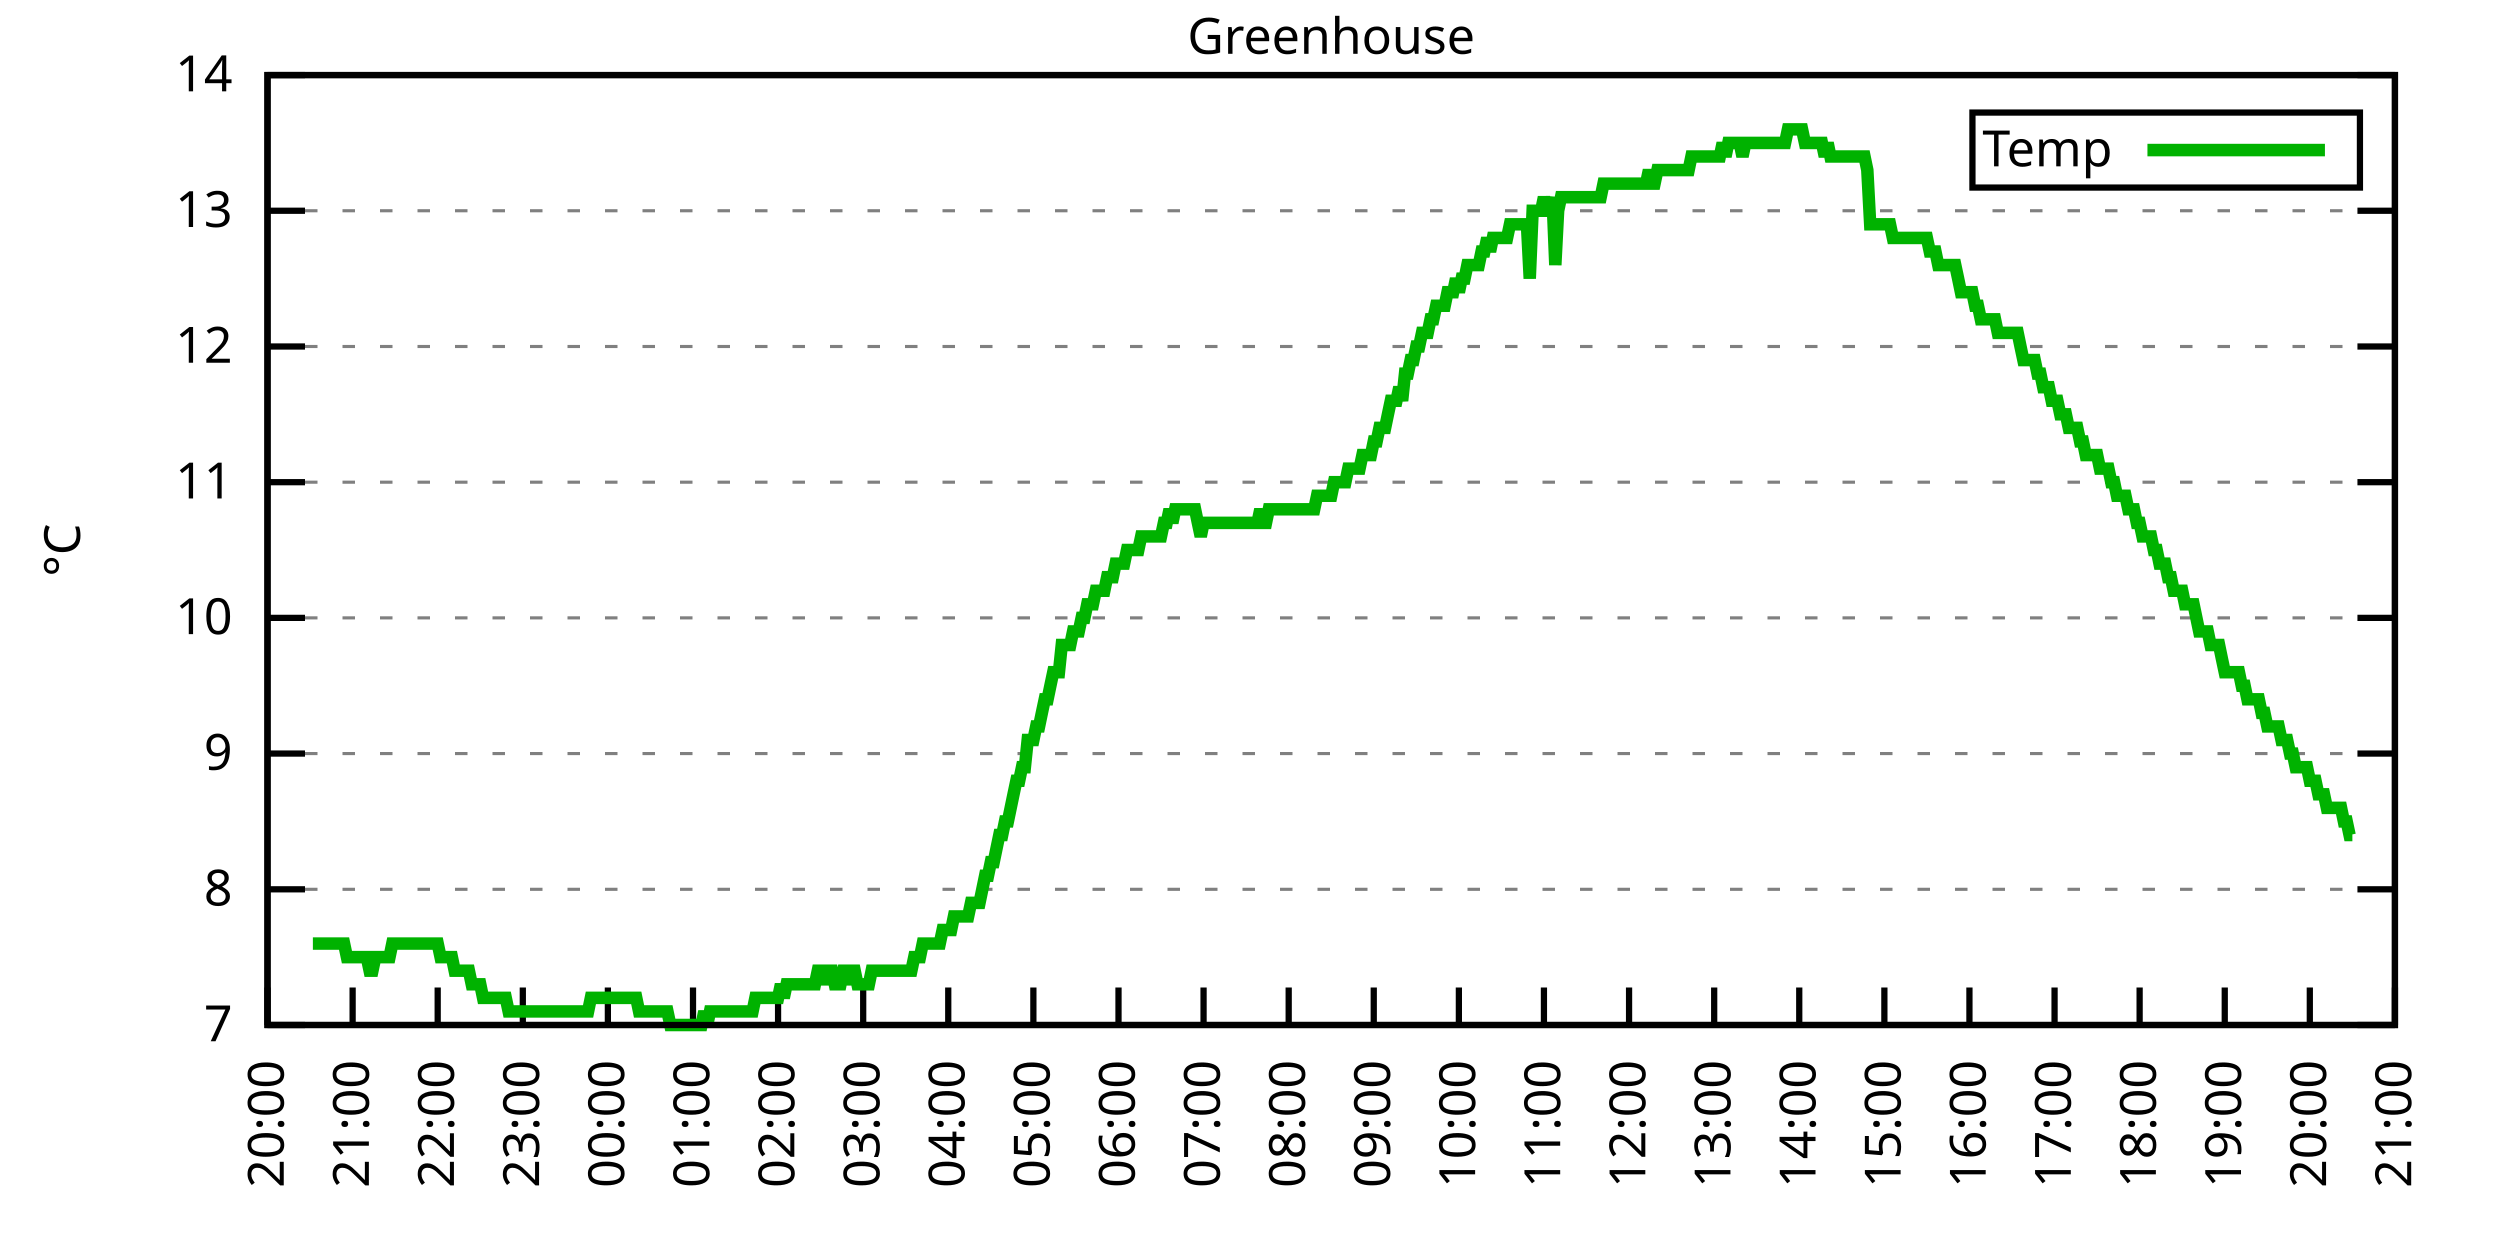
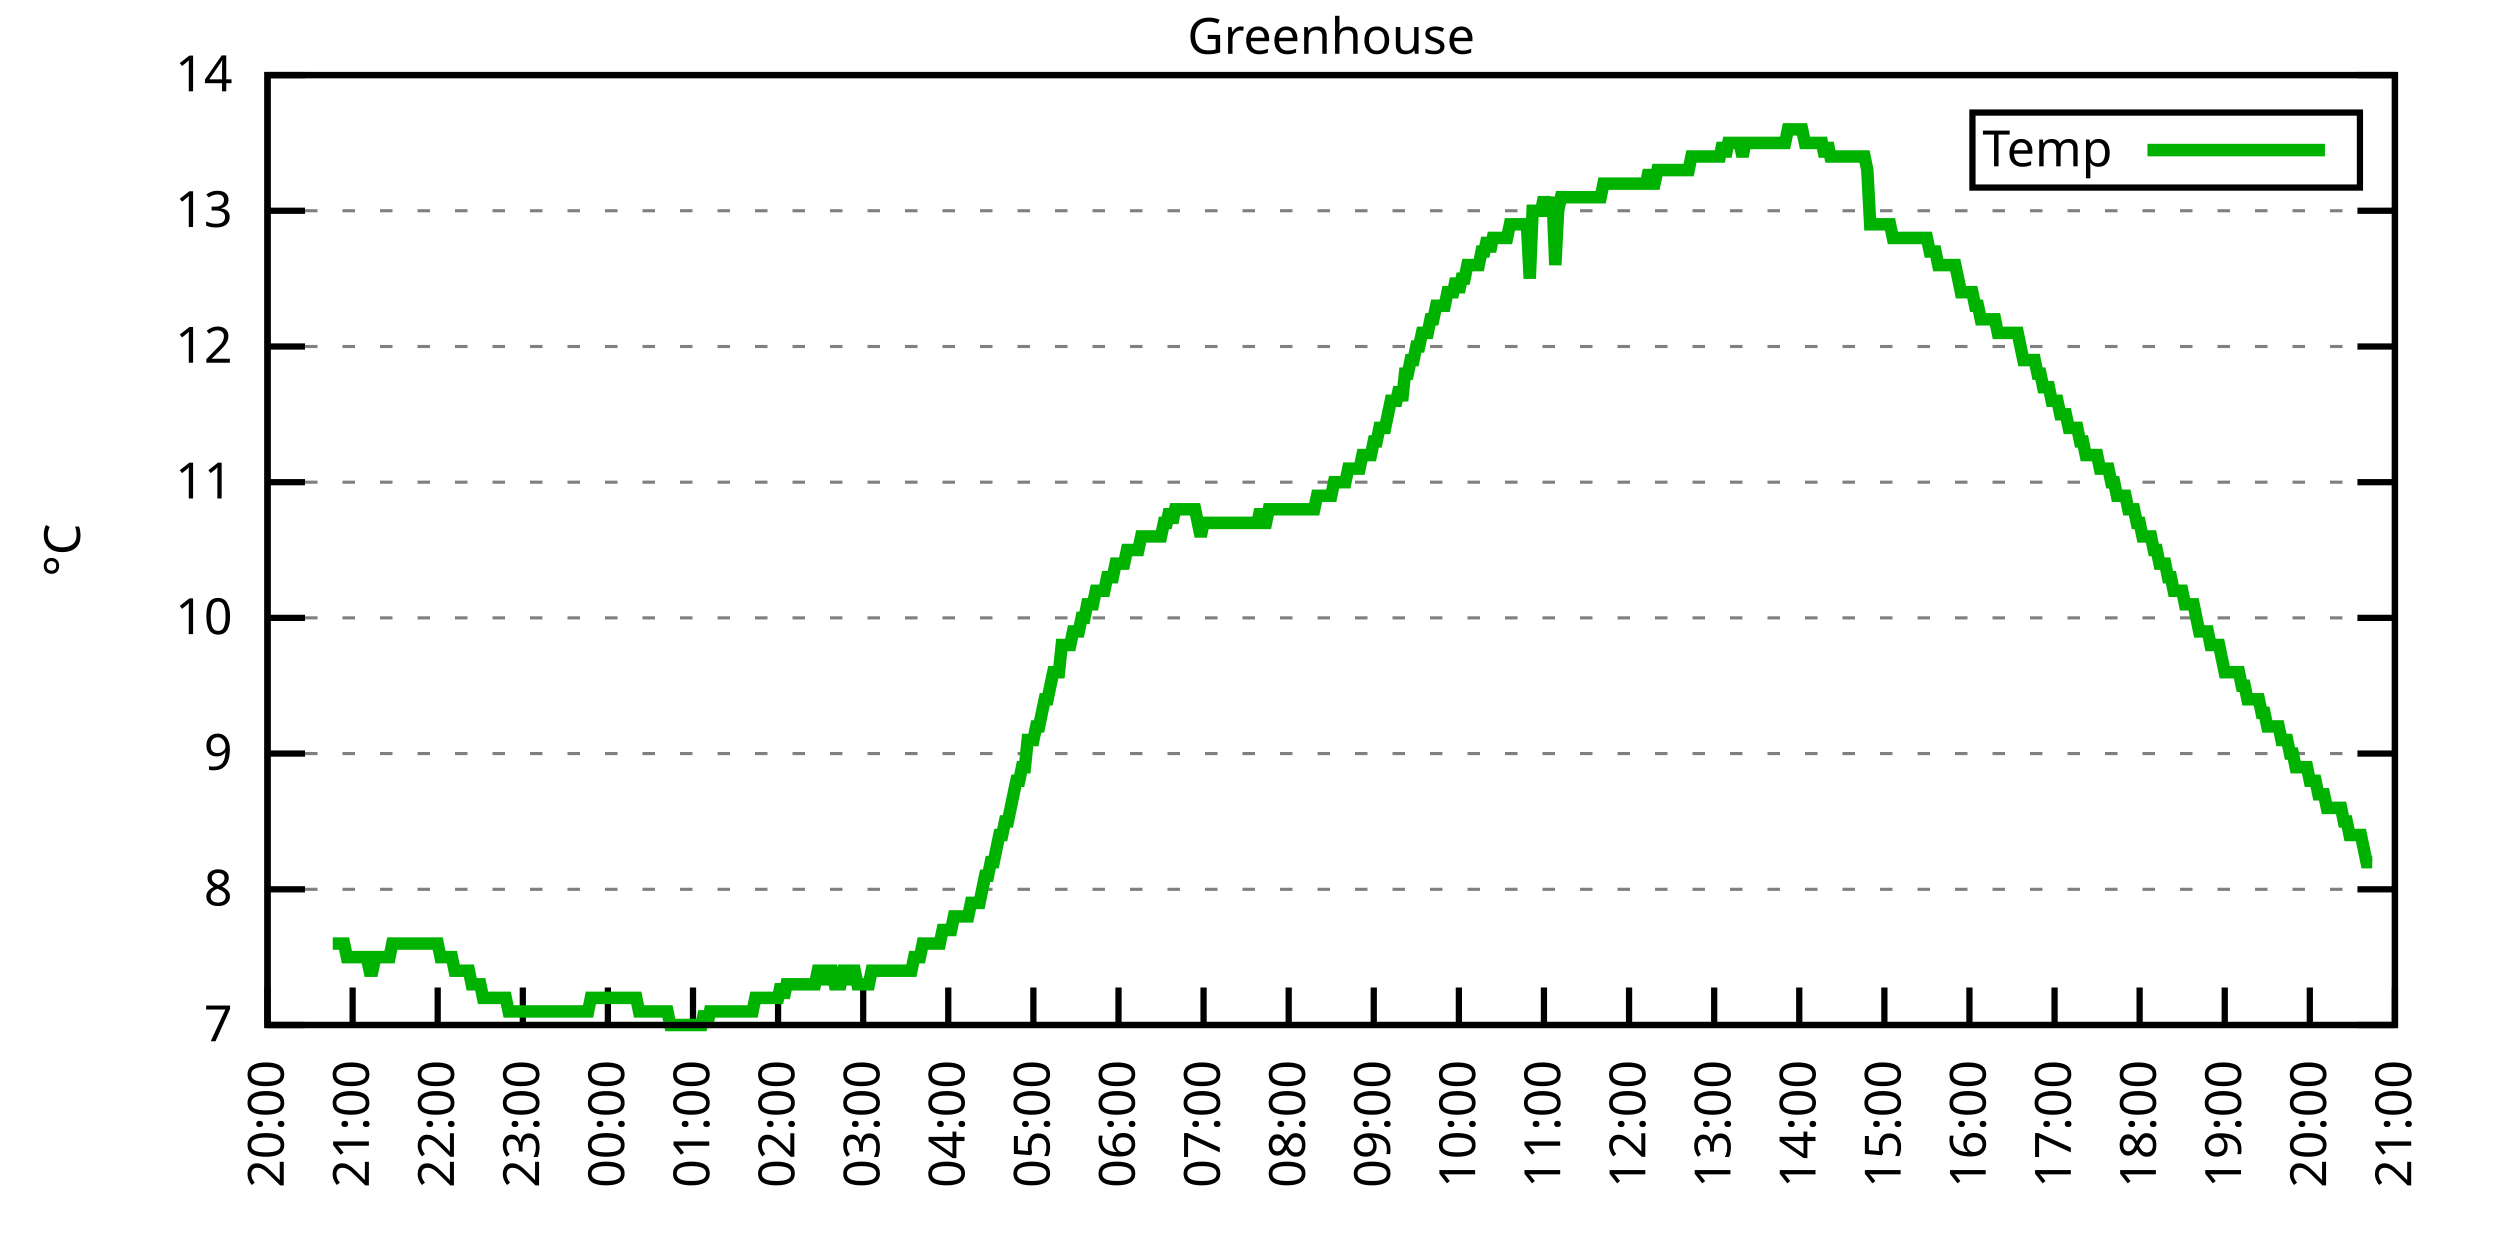
<svg xmlns="http://www.w3.org/2000/svg" xmlns:xlink="http://www.w3.org/1999/xlink" width="400" height="200" viewBox="0 0 400 200">
  <g id="gnuplot_canvas">
    <rect x="0" y="0" width="400" height="200" fill="none" />
    <defs>
      <circle id="gpDot" r="0.5" stroke-width="0.5" stroke="currentColor" />
      <path id="gpPt0" stroke-width="0.333" stroke="currentColor" d="M-1,0 h2 M0,-1 v2" />
      <path id="gpPt1" stroke-width="0.333" stroke="currentColor" d="M-1,-1 L1,1 M1,-1 L-1,1" />
      <path id="gpPt2" stroke-width="0.333" stroke="currentColor" d="M-1,0 L1,0 M0,-1 L0,1 M-1,-1 L1,1 M-1,1 L1,-1" />
      <rect id="gpPt3" stroke-width="0.333" stroke="currentColor" x="-1" y="-1" width="2" height="2" />
      <rect id="gpPt4" stroke-width="0.333" stroke="currentColor" fill="currentColor" x="-1" y="-1" width="2" height="2" />
      <circle id="gpPt5" stroke-width="0.333" stroke="currentColor" cx="0" cy="0" r="1" />
      <use xlink:href="#gpPt5" id="gpPt6" fill="currentColor" stroke="none" />
      <path id="gpPt7" stroke-width="0.333" stroke="currentColor" d="M0,-1.33 L-1.33,0.67 L1.33,0.67 z" />
      <use xlink:href="#gpPt7" id="gpPt8" fill="currentColor" stroke="none" />
      <use xlink:href="#gpPt7" id="gpPt9" stroke="currentColor" transform="rotate(180)" />
      <use xlink:href="#gpPt9" id="gpPt10" fill="currentColor" stroke="none" />
      <use xlink:href="#gpPt3" id="gpPt11" stroke="currentColor" transform="rotate(45)" />
      <use xlink:href="#gpPt11" id="gpPt12" fill="currentColor" stroke="none" />
      <path id="gpPt13" stroke-width="0.333" stroke="currentColor" d="M0,1.330 L1.265,0.411 L0.782,-1.067 L-0.782,-1.076 L-1.265,0.411 z" />
      <use xlink:href="#gpPt13" id="gpPt14" fill="currentColor" stroke="none" />
      <filter id="textbox" filterUnits="objectBoundingBox" x="0" y="0" height="1" width="1">
        <feFlood flood-color="white" flood-opacity="1" result="bgnd" />
        <feComposite in="SourceGraphic" in2="bgnd" operator="atop" />
      </filter>
      <filter id="greybox" filterUnits="objectBoundingBox" x="0" y="0" height="1" width="1">
        <feFlood flood-color="lightgrey" flood-opacity="1" result="grey" />
        <feComposite in="SourceGraphic" in2="grey" operator="atop" />
      </filter>
    </defs>
    <g fill="none" color="white" stroke="currentColor" stroke-width="1.00" stroke-linecap="butt" stroke-linejoin="miter">
</g>
    <g fill="none" color="black" stroke="currentColor" stroke-width="1.00" stroke-linecap="butt" stroke-linejoin="miter">
      <g stroke="none" shape-rendering="crispEdges">
        <polygon fill="rgb(255, 255, 255)" points="42.80,164.00 383.18,164.00 383.18,12.02 42.80,12.02 " />
      </g>
    </g>
    <g fill="none" color="black" stroke="currentColor" stroke-width="1.00" stroke-linecap="butt" stroke-linejoin="miter">
</g>
    <g fill="none" color="black" stroke="black" stroke-width="0.50" stroke-linecap="butt" stroke-linejoin="miter">
</g>
    <g fill="none" color="gray" stroke="currentColor" stroke-width="0.50" stroke-linecap="butt" stroke-linejoin="miter">
      <path stroke="gray" stroke-dasharray="2,4" class="gridline" d="M42.80,164.00 L383.19,164.00  " />
    </g>
    <g fill="none" color="gray" stroke="gray" stroke-width="1.00" stroke-linecap="butt" stroke-linejoin="miter">
</g>
    <g fill="none" color="black" stroke="currentColor" stroke-width="1.00" stroke-linecap="butt" stroke-linejoin="miter">
      <path stroke="black" d="M42.80,164.00 L48.80,164.00 M383.19,164.00 L377.19,164.00  " />
      <g transform="translate(37.20,166.60)" stroke="none" fill="black" font-family="Sans" font-size="8.00" text-anchor="end">
        <text>
          <tspan font-family="Sans"> 7</tspan>
        </text>
      </g>
    </g>
    <g fill="none" color="black" stroke="currentColor" stroke-width="1.00" stroke-linecap="butt" stroke-linejoin="miter">
</g>
    <g fill="none" color="black" stroke="black" stroke-width="0.50" stroke-linecap="butt" stroke-linejoin="miter">
</g>
    <g fill="none" color="gray" stroke="currentColor" stroke-width="0.50" stroke-linecap="butt" stroke-linejoin="miter">
      <path stroke="gray" stroke-dasharray="2,4" class="gridline" d="M42.80,142.29 L383.19,142.29  " />
    </g>
    <g fill="none" color="gray" stroke="gray" stroke-width="1.00" stroke-linecap="butt" stroke-linejoin="miter">
</g>
    <g fill="none" color="black" stroke="currentColor" stroke-width="1.00" stroke-linecap="butt" stroke-linejoin="miter">
      <path stroke="black" d="M42.80,142.29 L48.80,142.29 M383.19,142.29 L377.19,142.29  " />
      <g transform="translate(37.20,144.89)" stroke="none" fill="black" font-family="Sans" font-size="8.00" text-anchor="end">
        <text>
          <tspan font-family="Sans"> 8</tspan>
        </text>
      </g>
    </g>
    <g fill="none" color="black" stroke="currentColor" stroke-width="1.00" stroke-linecap="butt" stroke-linejoin="miter">
</g>
    <g fill="none" color="black" stroke="black" stroke-width="0.50" stroke-linecap="butt" stroke-linejoin="miter">
</g>
    <g fill="none" color="gray" stroke="currentColor" stroke-width="0.50" stroke-linecap="butt" stroke-linejoin="miter">
      <path stroke="gray" stroke-dasharray="2,4" class="gridline" d="M42.80,120.57 L383.19,120.57  " />
    </g>
    <g fill="none" color="gray" stroke="gray" stroke-width="1.00" stroke-linecap="butt" stroke-linejoin="miter">
</g>
    <g fill="none" color="black" stroke="currentColor" stroke-width="1.00" stroke-linecap="butt" stroke-linejoin="miter">
      <path stroke="black" d="M42.80,120.57 L48.80,120.57 M383.19,120.57 L377.19,120.57  " />
      <g transform="translate(37.20,123.17)" stroke="none" fill="black" font-family="Sans" font-size="8.00" text-anchor="end">
        <text>
          <tspan font-family="Sans"> 9</tspan>
        </text>
      </g>
    </g>
    <g fill="none" color="black" stroke="currentColor" stroke-width="1.00" stroke-linecap="butt" stroke-linejoin="miter">
</g>
    <g fill="none" color="black" stroke="black" stroke-width="0.50" stroke-linecap="butt" stroke-linejoin="miter">
</g>
    <g fill="none" color="gray" stroke="currentColor" stroke-width="0.50" stroke-linecap="butt" stroke-linejoin="miter">
      <path stroke="gray" stroke-dasharray="2,4" class="gridline" d="M42.80,98.86 L383.19,98.86  " />
    </g>
    <g fill="none" color="gray" stroke="gray" stroke-width="1.00" stroke-linecap="butt" stroke-linejoin="miter">
</g>
    <g fill="none" color="black" stroke="currentColor" stroke-width="1.00" stroke-linecap="butt" stroke-linejoin="miter">
      <path stroke="black" d="M42.80,98.86 L48.80,98.86 M383.19,98.86 L377.19,98.86  " />
      <g transform="translate(37.20,101.46)" stroke="none" fill="black" font-family="Sans" font-size="8.00" text-anchor="end">
        <text>
          <tspan font-family="Sans"> 10</tspan>
        </text>
      </g>
    </g>
    <g fill="none" color="black" stroke="currentColor" stroke-width="1.00" stroke-linecap="butt" stroke-linejoin="miter">
</g>
    <g fill="none" color="black" stroke="black" stroke-width="0.50" stroke-linecap="butt" stroke-linejoin="miter">
</g>
    <g fill="none" color="gray" stroke="currentColor" stroke-width="0.50" stroke-linecap="butt" stroke-linejoin="miter">
      <path stroke="gray" stroke-dasharray="2,4" class="gridline" d="M42.80,77.15 L383.19,77.15  " />
    </g>
    <g fill="none" color="gray" stroke="gray" stroke-width="1.00" stroke-linecap="butt" stroke-linejoin="miter">
</g>
    <g fill="none" color="black" stroke="currentColor" stroke-width="1.00" stroke-linecap="butt" stroke-linejoin="miter">
      <path stroke="black" d="M42.80,77.15 L48.80,77.15 M383.19,77.15 L377.19,77.15  " />
      <g transform="translate(37.20,79.75)" stroke="none" fill="black" font-family="Sans" font-size="8.00" text-anchor="end">
        <text>
          <tspan font-family="Sans"> 11</tspan>
        </text>
      </g>
    </g>
    <g fill="none" color="black" stroke="currentColor" stroke-width="1.00" stroke-linecap="butt" stroke-linejoin="miter">
</g>
    <g fill="none" color="black" stroke="black" stroke-width="0.50" stroke-linecap="butt" stroke-linejoin="miter">
</g>
    <g fill="none" color="gray" stroke="currentColor" stroke-width="0.50" stroke-linecap="butt" stroke-linejoin="miter">
      <path stroke="gray" stroke-dasharray="2,4" class="gridline" d="M42.80,55.44 L383.19,55.44  " />
    </g>
    <g fill="none" color="gray" stroke="gray" stroke-width="1.00" stroke-linecap="butt" stroke-linejoin="miter">
</g>
    <g fill="none" color="black" stroke="currentColor" stroke-width="1.00" stroke-linecap="butt" stroke-linejoin="miter">
      <path stroke="black" d="M42.80,55.44 L48.80,55.44 M383.19,55.44 L377.19,55.44  " />
      <g transform="translate(37.20,58.04)" stroke="none" fill="black" font-family="Sans" font-size="8.00" text-anchor="end">
        <text>
          <tspan font-family="Sans"> 12</tspan>
        </text>
      </g>
    </g>
    <g fill="none" color="black" stroke="currentColor" stroke-width="1.00" stroke-linecap="butt" stroke-linejoin="miter">
</g>
    <g fill="none" color="black" stroke="black" stroke-width="0.50" stroke-linecap="butt" stroke-linejoin="miter">
</g>
    <g fill="none" color="gray" stroke="currentColor" stroke-width="0.50" stroke-linecap="butt" stroke-linejoin="miter">
      <path stroke="gray" stroke-dasharray="2,4" class="gridline" d="M42.80,33.72 L383.19,33.72  " />
    </g>
    <g fill="none" color="gray" stroke="gray" stroke-width="1.00" stroke-linecap="butt" stroke-linejoin="miter">
</g>
    <g fill="none" color="black" stroke="currentColor" stroke-width="1.00" stroke-linecap="butt" stroke-linejoin="miter">
      <path stroke="black" d="M42.80,33.72 L48.80,33.72 M383.19,33.72 L377.19,33.72  " />
      <g transform="translate(37.20,36.32)" stroke="none" fill="black" font-family="Sans" font-size="8.00" text-anchor="end">
        <text>
          <tspan font-family="Sans"> 13</tspan>
        </text>
      </g>
    </g>
    <g fill="none" color="black" stroke="currentColor" stroke-width="1.00" stroke-linecap="butt" stroke-linejoin="miter">
</g>
    <g fill="none" color="black" stroke="black" stroke-width="0.50" stroke-linecap="butt" stroke-linejoin="miter">
</g>
    <g fill="none" color="gray" stroke="currentColor" stroke-width="0.50" stroke-linecap="butt" stroke-linejoin="miter">
      <path stroke="gray" stroke-dasharray="2,4" class="gridline" d="M42.80,12.01 L383.19,12.01  " />
    </g>
    <g fill="none" color="gray" stroke="gray" stroke-width="1.00" stroke-linecap="butt" stroke-linejoin="miter">
</g>
    <g fill="none" color="black" stroke="currentColor" stroke-width="1.00" stroke-linecap="butt" stroke-linejoin="miter">
      <path stroke="black" d="M42.80,12.01 L48.80,12.01 M383.19,12.01 L377.19,12.01  " />
      <g transform="translate(37.20,14.61)" stroke="none" fill="black" font-family="Sans" font-size="8.00" text-anchor="end">
        <text>
          <tspan font-family="Sans"> 14</tspan>
        </text>
      </g>
    </g>
    <g fill="none" color="black" stroke="currentColor" stroke-width="1.00" stroke-linecap="butt" stroke-linejoin="miter">
      <path stroke="black" d="M42.80,164.00 L42.80,158.00  " />
      <g transform="translate(45.40,169.60) rotate(270.00)" stroke="none" fill="black" font-family="Sans" font-size="8.00" text-anchor="end">
        <text>
          <tspan font-family="Sans">20:00</tspan>
        </text>
      </g>
    </g>
    <g fill="none" color="black" stroke="currentColor" stroke-width="1.00" stroke-linecap="butt" stroke-linejoin="miter">
      <path stroke="black" d="M56.42,164.00 L56.42,158.00  " />
      <g transform="translate(59.02,169.60) rotate(270.00)" stroke="none" fill="black" font-family="Sans" font-size="8.00" text-anchor="end">
        <text>
          <tspan font-family="Sans">21:00</tspan>
        </text>
      </g>
    </g>
    <g fill="none" color="black" stroke="currentColor" stroke-width="1.00" stroke-linecap="butt" stroke-linejoin="miter">
      <path stroke="black" d="M70.03,164.00 L70.03,158.00  " />
      <g transform="translate(72.63,169.60) rotate(270.00)" stroke="none" fill="black" font-family="Sans" font-size="8.00" text-anchor="end">
        <text>
          <tspan font-family="Sans">22:00</tspan>
        </text>
      </g>
    </g>
    <g fill="none" color="black" stroke="currentColor" stroke-width="1.00" stroke-linecap="butt" stroke-linejoin="miter">
      <path stroke="black" d="M83.65,164.00 L83.65,158.00  " />
      <g transform="translate(86.25,169.60) rotate(270.00)" stroke="none" fill="black" font-family="Sans" font-size="8.00" text-anchor="end">
        <text>
          <tspan font-family="Sans">23:00</tspan>
        </text>
      </g>
    </g>
    <g fill="none" color="black" stroke="currentColor" stroke-width="1.00" stroke-linecap="butt" stroke-linejoin="miter">
      <path stroke="black" d="M97.26,164.00 L97.26,158.00  " />
      <g transform="translate(99.86,169.60) rotate(270.00)" stroke="none" fill="black" font-family="Sans" font-size="8.00" text-anchor="end">
        <text>
          <tspan font-family="Sans">00:00</tspan>
        </text>
      </g>
    </g>
    <g fill="none" color="black" stroke="currentColor" stroke-width="1.00" stroke-linecap="butt" stroke-linejoin="miter">
      <path stroke="black" d="M110.88,164.00 L110.88,158.00  " />
      <g transform="translate(113.48,169.60) rotate(270.00)" stroke="none" fill="black" font-family="Sans" font-size="8.00" text-anchor="end">
        <text>
          <tspan font-family="Sans">01:00</tspan>
        </text>
      </g>
    </g>
    <g fill="none" color="black" stroke="currentColor" stroke-width="1.00" stroke-linecap="butt" stroke-linejoin="miter">
      <path stroke="black" d="M124.49,164.00 L124.49,158.00  " />
      <g transform="translate(127.09,169.60) rotate(270.00)" stroke="none" fill="black" font-family="Sans" font-size="8.00" text-anchor="end">
        <text>
          <tspan font-family="Sans">02:00</tspan>
        </text>
      </g>
    </g>
    <g fill="none" color="black" stroke="currentColor" stroke-width="1.00" stroke-linecap="butt" stroke-linejoin="miter">
      <path stroke="black" d="M138.11,164.00 L138.11,158.00  " />
      <g transform="translate(140.71,169.60) rotate(270.00)" stroke="none" fill="black" font-family="Sans" font-size="8.00" text-anchor="end">
        <text>
          <tspan font-family="Sans">03:00</tspan>
        </text>
      </g>
    </g>
    <g fill="none" color="black" stroke="currentColor" stroke-width="1.00" stroke-linecap="butt" stroke-linejoin="miter">
      <path stroke="black" d="M151.72,164.00 L151.72,158.00  " />
      <g transform="translate(154.32,169.60) rotate(270.00)" stroke="none" fill="black" font-family="Sans" font-size="8.00" text-anchor="end">
        <text>
          <tspan font-family="Sans">04:00</tspan>
        </text>
      </g>
    </g>
    <g fill="none" color="black" stroke="currentColor" stroke-width="1.00" stroke-linecap="butt" stroke-linejoin="miter">
      <path stroke="black" d="M165.34,164.00 L165.34,158.00  " />
      <g transform="translate(167.94,169.60) rotate(270.00)" stroke="none" fill="black" font-family="Sans" font-size="8.00" text-anchor="end">
        <text>
          <tspan font-family="Sans">05:00</tspan>
        </text>
      </g>
    </g>
    <g fill="none" color="black" stroke="currentColor" stroke-width="1.00" stroke-linecap="butt" stroke-linejoin="miter">
      <path stroke="black" d="M178.96,164.00 L178.96,158.00  " />
      <g transform="translate(181.56,169.60) rotate(270.00)" stroke="none" fill="black" font-family="Sans" font-size="8.00" text-anchor="end">
        <text>
          <tspan font-family="Sans">06:00</tspan>
        </text>
      </g>
    </g>
    <g fill="none" color="black" stroke="currentColor" stroke-width="1.00" stroke-linecap="butt" stroke-linejoin="miter">
      <path stroke="black" d="M192.57,164.00 L192.57,158.00  " />
      <g transform="translate(195.17,169.60) rotate(270.00)" stroke="none" fill="black" font-family="Sans" font-size="8.00" text-anchor="end">
        <text>
          <tspan font-family="Sans">07:00</tspan>
        </text>
      </g>
    </g>
    <g fill="none" color="black" stroke="currentColor" stroke-width="1.00" stroke-linecap="butt" stroke-linejoin="miter">
      <path stroke="black" d="M206.19,164.00 L206.19,158.00  " />
      <g transform="translate(208.79,169.60) rotate(270.00)" stroke="none" fill="black" font-family="Sans" font-size="8.00" text-anchor="end">
        <text>
          <tspan font-family="Sans">08:00</tspan>
        </text>
      </g>
    </g>
    <g fill="none" color="black" stroke="currentColor" stroke-width="1.00" stroke-linecap="butt" stroke-linejoin="miter">
      <path stroke="black" d="M219.80,164.00 L219.80,158.00  " />
      <g transform="translate(222.40,169.60) rotate(270.00)" stroke="none" fill="black" font-family="Sans" font-size="8.00" text-anchor="end">
        <text>
          <tspan font-family="Sans">09:00</tspan>
        </text>
      </g>
    </g>
    <g fill="none" color="black" stroke="currentColor" stroke-width="1.00" stroke-linecap="butt" stroke-linejoin="miter">
      <path stroke="black" d="M233.42,164.00 L233.42,158.00  " />
      <g transform="translate(236.02,169.60) rotate(270.00)" stroke="none" fill="black" font-family="Sans" font-size="8.00" text-anchor="end">
        <text>
          <tspan font-family="Sans">10:00</tspan>
        </text>
      </g>
    </g>
    <g fill="none" color="black" stroke="currentColor" stroke-width="1.00" stroke-linecap="butt" stroke-linejoin="miter">
      <path stroke="black" d="M247.03,164.00 L247.03,158.00  " />
      <g transform="translate(249.63,169.60) rotate(270.00)" stroke="none" fill="black" font-family="Sans" font-size="8.00" text-anchor="end">
        <text>
          <tspan font-family="Sans">11:00</tspan>
        </text>
      </g>
    </g>
    <g fill="none" color="black" stroke="currentColor" stroke-width="1.00" stroke-linecap="butt" stroke-linejoin="miter">
      <path stroke="black" d="M260.65,164.00 L260.65,158.00  " />
      <g transform="translate(263.25,169.60) rotate(270.00)" stroke="none" fill="black" font-family="Sans" font-size="8.00" text-anchor="end">
        <text>
          <tspan font-family="Sans">12:00</tspan>
        </text>
      </g>
    </g>
    <g fill="none" color="black" stroke="currentColor" stroke-width="1.00" stroke-linecap="butt" stroke-linejoin="miter">
      <path stroke="black" d="M274.27,164.00 L274.27,158.00  " />
      <g transform="translate(276.87,169.60) rotate(270.00)" stroke="none" fill="black" font-family="Sans" font-size="8.00" text-anchor="end">
        <text>
          <tspan font-family="Sans">13:00</tspan>
        </text>
      </g>
    </g>
    <g fill="none" color="black" stroke="currentColor" stroke-width="1.00" stroke-linecap="butt" stroke-linejoin="miter">
      <path stroke="black" d="M287.88,164.00 L287.88,158.00  " />
      <g transform="translate(290.48,169.60) rotate(270.00)" stroke="none" fill="black" font-family="Sans" font-size="8.00" text-anchor="end">
        <text>
          <tspan font-family="Sans">14:00</tspan>
        </text>
      </g>
    </g>
    <g fill="none" color="black" stroke="currentColor" stroke-width="1.00" stroke-linecap="butt" stroke-linejoin="miter">
      <path stroke="black" d="M301.50,164.00 L301.50,158.00  " />
      <g transform="translate(304.10,169.60) rotate(270.00)" stroke="none" fill="black" font-family="Sans" font-size="8.00" text-anchor="end">
        <text>
          <tspan font-family="Sans">15:00</tspan>
        </text>
      </g>
    </g>
    <g fill="none" color="black" stroke="currentColor" stroke-width="1.00" stroke-linecap="butt" stroke-linejoin="miter">
      <path stroke="black" d="M315.11,164.00 L315.11,158.00  " />
      <g transform="translate(317.71,169.60) rotate(270.00)" stroke="none" fill="black" font-family="Sans" font-size="8.00" text-anchor="end">
        <text>
          <tspan font-family="Sans">16:00</tspan>
        </text>
      </g>
    </g>
    <g fill="none" color="black" stroke="currentColor" stroke-width="1.00" stroke-linecap="butt" stroke-linejoin="miter">
      <path stroke="black" d="M328.73,164.00 L328.73,158.00  " />
      <g transform="translate(331.33,169.60) rotate(270.00)" stroke="none" fill="black" font-family="Sans" font-size="8.00" text-anchor="end">
        <text>
          <tspan font-family="Sans">17:00</tspan>
        </text>
      </g>
    </g>
    <g fill="none" color="black" stroke="currentColor" stroke-width="1.00" stroke-linecap="butt" stroke-linejoin="miter">
      <path stroke="black" d="M342.34,164.00 L342.34,158.00  " />
      <g transform="translate(344.94,169.60) rotate(270.00)" stroke="none" fill="black" font-family="Sans" font-size="8.00" text-anchor="end">
        <text>
          <tspan font-family="Sans">18:00</tspan>
        </text>
      </g>
    </g>
    <g fill="none" color="black" stroke="currentColor" stroke-width="1.00" stroke-linecap="butt" stroke-linejoin="miter">
      <path stroke="black" d="M355.96,164.00 L355.96,158.00  " />
      <g transform="translate(358.56,169.60) rotate(270.00)" stroke="none" fill="black" font-family="Sans" font-size="8.00" text-anchor="end">
        <text>
          <tspan font-family="Sans">19:00</tspan>
        </text>
      </g>
    </g>
    <g fill="none" color="black" stroke="currentColor" stroke-width="1.00" stroke-linecap="butt" stroke-linejoin="miter">
      <path stroke="black" d="M369.57,164.00 L369.57,158.00  " />
      <g transform="translate(372.17,169.60) rotate(270.00)" stroke="none" fill="black" font-family="Sans" font-size="8.00" text-anchor="end">
        <text>
          <tspan font-family="Sans">20:00</tspan>
        </text>
      </g>
    </g>
    <g fill="none" color="black" stroke="currentColor" stroke-width="1.00" stroke-linecap="butt" stroke-linejoin="miter">
      <path stroke="black" d="M383.19,164.00 L383.19,158.00  " />
      <g transform="translate(385.79,169.60) rotate(270.00)" stroke="none" fill="black" font-family="Sans" font-size="8.00" text-anchor="end">
        <text>
          <tspan font-family="Sans">21:00</tspan>
        </text>
      </g>
    </g>
    <g fill="none" color="black" stroke="currentColor" stroke-width="1.00" stroke-linecap="butt" stroke-linejoin="miter">
</g>
    <g fill="none" color="black" stroke="currentColor" stroke-width="1.00" stroke-linecap="butt" stroke-linejoin="miter">
      <path stroke="black" d="M42.80,12.01 L42.80,164.00 L383.19,164.00 L383.19,12.01 L42.80,12.01 Z  " />
    </g>
    <g fill="none" color="black" stroke="currentColor" stroke-width="1.00" stroke-linecap="butt" stroke-linejoin="miter">
</g>
    <g fill="none" color="black" stroke="currentColor" stroke-width="1.00" stroke-linecap="butt" stroke-linejoin="miter">
      <path stroke="black" d="M315.59,30.01 L315.59,18.01 L377.59,18.01 L377.59,30.01 L315.59,30.01 Z  " />
    </g>
    <g id="Greenhouse_plot_1">
      <g fill="none" color="white" stroke="black" stroke-width="2.00" stroke-linecap="butt" stroke-linejoin="miter">
</g>
      <g fill="none" color="black" stroke="currentColor" stroke-width="2.00" stroke-linecap="butt" stroke-linejoin="miter">
        <g transform="translate(337.99,26.61)" stroke="none" fill="black" font-family="Sans" font-size="8.00" text-anchor="end">
          <text>
            <tspan font-family="Sans">Temp</tspan>
          </text>
        </g>
      </g>
      <g fill="none" color="black" stroke="currentColor" stroke-width="2.00" stroke-linecap="butt" stroke-linejoin="miter">
-         <path stroke="rgb(  0, 178,   0)" d="M343.59,24.01 L371.99,24.01 M50.06,150.97 L50.52,150.97 L50.97,150.97 L51.42,150.97 L51.88,150.97 L52.33,150.97   L52.78,150.97 L53.24,150.97 L53.69,150.97 L54.15,150.97 L54.60,150.97 L55.05,150.97 L55.51,153.14 L55.96,153.14   L56.42,153.14 L56.87,153.14 L57.32,153.14 L57.78,153.14 L58.23,153.14 L58.68,153.14 L59.14,155.31 L59.59,155.31   L60.05,153.14 L60.50,153.14 L60.95,153.14 L61.41,153.14 L61.86,153.14 L62.32,153.14 L62.77,150.97 L63.22,150.97   L63.68,150.97 L64.13,150.97 L64.58,150.97 L65.04,150.97 L65.49,150.97 L65.95,150.97 L66.40,150.97 L66.85,150.97   L67.31,150.97 L67.76,150.97 L68.22,150.97 L68.67,150.97 L69.12,150.97 L69.58,150.97 L70.03,150.97 L70.49,153.14   L70.94,153.14 L71.39,153.14 L71.85,153.14 L72.30,153.14 L72.75,155.31 L73.21,155.31 L73.66,155.31 L74.12,155.31   L74.57,155.31 L75.02,155.31 L75.48,157.49 L75.93,157.49 L76.39,157.49 L76.84,157.49 L77.29,159.66 L77.75,159.66   L78.20,159.66 L78.65,159.66 L79.11,159.66 L79.56,159.66 L80.02,159.66 L80.47,159.66 L80.92,159.66 L81.38,161.83   L81.83,161.83 L82.29,161.83 L82.74,161.83 L83.19,161.83 L83.65,161.83 L84.10,161.83 L84.55,161.83 L85.01,161.83   L85.46,161.83 L85.92,161.83 L86.37,161.83 L86.82,161.83 L87.28,161.83 L87.73,161.83 L88.19,161.83 L88.64,161.83   L89.09,161.83 L89.55,161.83 L90.00,161.83 L90.45,161.83 L90.91,161.83 L91.36,161.83 L91.82,161.83 L92.27,161.83   L92.72,161.83 L93.18,161.83 L93.63,161.83 L94.09,161.83 L94.54,159.66 L94.99,159.66 L95.45,159.66 L95.90,159.66   L96.35,159.66 L96.81,159.66 L97.26,159.66 L97.72,159.66 L98.17,159.66 L98.62,159.66 L99.08,159.66 L99.53,159.66   L99.99,159.66 L100.44,159.66 L100.89,159.66 L101.35,159.66 L101.80,159.66 L102.25,161.83 L102.71,161.83 L103.16,161.83   L103.62,161.83 L104.07,161.83 L104.52,161.83 L104.98,161.83 L105.43,161.83 L105.89,161.83 L106.34,161.83 L106.79,161.83   L107.25,164.00 L107.70,164.00 L108.15,164.00 L108.61,164.00 L109.06,164.00 L109.52,164.00 L109.97,164.00 L110.42,164.00   L110.88,164.00 L111.33,164.00 L111.79,164.00 L112.24,164.00 L112.69,161.83 L113.15,164.00 L113.60,161.83 L114.05,161.83   L114.51,161.83 L114.96,161.83 L115.42,161.83 L115.87,161.83 L116.32,161.83 L116.78,161.83 L117.23,161.83 L117.69,161.83   L118.14,161.83 L118.59,161.83 L119.05,161.83 L119.50,161.83 L119.96,161.83 L120.41,161.83 L120.86,159.66 L121.32,159.66   L121.77,159.66 L122.22,159.66 L122.68,159.66 L123.13,159.66 L123.59,159.66 L124.04,159.66 L124.49,159.66 L124.95,157.49   L125.40,159.66 L125.86,157.49 L126.31,157.49 L126.76,157.49 L127.22,157.49 L127.67,157.49 L128.12,157.49 L128.58,157.49   L129.03,157.49 L129.49,157.49 L129.94,157.49 L130.39,157.49 L130.85,155.31 L131.30,155.31 L131.76,155.31 L132.21,157.49   L132.66,155.31 L133.12,155.31 L133.57,157.49 L134.02,157.49 L134.48,157.49 L134.93,155.31 L135.39,155.31 L135.84,157.49   L136.29,155.31 L136.75,155.31 L137.20,157.49 L137.66,157.49 L138.11,157.49 L138.56,157.49 L139.02,157.49 L139.47,155.31   L139.92,155.31 L140.38,155.31 L140.83,155.31 L141.29,155.31 L141.74,155.31 L142.19,155.31 L142.65,155.31 L143.10,155.31   L143.56,155.31 L144.01,155.31 L144.46,155.31 L144.92,155.31 L145.37,155.31 L145.82,155.31 L146.28,153.14 L146.73,153.14   L147.19,153.14 L147.64,150.97 L148.09,150.97 L148.55,150.97 L149.00,150.97 L149.46,150.97 L149.91,150.97 L150.36,150.97   L150.82,148.80 L151.27,148.80 L151.72,148.80 L152.18,148.80 L152.63,146.63 L153.09,146.63 L153.54,146.63 L153.99,146.63   L154.45,146.63 L154.90,146.63 L155.36,144.46 L155.81,144.46 L156.26,144.46 L156.72,144.46 L157.17,142.29 L157.62,140.12   L158.08,140.12 L158.53,137.94 L158.99,137.94 L159.44,135.77 L159.89,133.60 L160.35,133.60 L160.80,131.43 L161.26,131.43   L161.71,129.26 L162.16,127.09 L162.62,124.92 L163.07,124.92 L163.52,122.75 L163.98,122.75 L164.43,118.40 L164.89,118.40   L165.34,118.40 L165.79,116.23 L166.25,116.23 L166.70,114.06 L167.16,111.89 L167.61,111.89 L168.06,109.72 L168.52,107.55   L168.97,107.55 L169.43,107.55 L169.88,103.20 L170.33,103.20 L170.79,103.20 L171.24,103.20 L171.69,101.03 L172.15,101.03   L172.60,101.03 L173.06,98.86 L173.51,98.86 L173.96,96.69 L174.42,96.69 L174.87,96.69 L175.33,94.52 L175.78,94.52   L176.23,94.52 L176.69,94.52 L177.14,92.35 L177.59,92.35 L178.05,92.35 L178.50,90.18 L178.96,90.18 L179.41,90.18   L179.86,90.18 L180.32,88.00 L180.77,88.00 L181.23,88.00 L181.68,88.00 L182.13,88.00 L182.59,85.83 L183.04,85.83   L183.49,85.83 L183.95,85.83 L184.40,85.83 L184.86,85.83 L185.31,85.83 L185.76,85.83 L186.22,83.66 L186.67,83.66   L187.13,81.49 L187.58,83.66 L188.03,81.49 L188.49,81.49 L188.94,81.49 L189.39,81.49 L189.85,81.49 L190.30,81.49   L190.76,81.49 L191.21,81.49 L191.66,83.66 L192.12,85.83 L192.57,83.66 L193.03,83.66 L193.48,83.66 L193.93,83.66   L194.39,83.66 L194.84,83.66 L195.29,83.66 L195.75,83.66 L196.20,83.66 L196.66,83.66 L197.11,83.66 L197.56,83.66   L198.02,83.66 L198.47,83.66 L198.93,83.66 L199.38,83.66 L199.83,83.66 L200.29,83.66 L200.74,83.66 L201.19,83.66   L201.65,81.49 L202.10,83.66 L202.56,83.66 L203.01,81.49 L203.46,81.49 L203.92,81.49 L204.37,81.49 L204.83,81.49   L205.28,81.49 L205.73,81.49 L206.19,81.49 L206.64,81.49 L207.09,81.49 L207.55,81.49 L208.00,81.49 L208.46,81.49   L208.91,81.49 L209.36,81.49 L209.82,81.49 L210.27,81.49 L210.73,79.32 L211.18,79.32 L211.63,79.32 L212.09,79.32   L212.54,79.32 L213.00,79.32 L213.45,77.15 L213.90,77.15 L214.36,77.15 L214.81,77.15 L215.26,77.15 L215.72,74.98   L216.17,74.98 L216.63,74.98 L217.08,74.98 L217.53,74.98 L217.99,72.81 L218.44,72.81 L218.90,72.81 L219.35,72.81   L219.80,70.63 L220.26,70.63 L220.71,68.46 L221.16,68.46 L221.62,68.46 L222.07,66.29 L222.53,64.12 L222.98,64.12   L223.43,64.12 L223.89,61.95 L224.34,64.12 L224.80,59.78 L225.25,59.78 L225.70,57.61 L226.16,57.61 L226.61,55.44   L227.06,55.44 L227.52,53.26 L227.97,53.26 L228.43,53.26 L228.88,51.09 L229.33,51.09 L229.79,48.92 L230.24,48.92   L230.70,48.92 L231.15,48.92 L231.60,46.75 L232.06,46.75 L232.51,46.75 L232.96,44.58 L233.42,46.75 L233.87,44.58   L234.33,44.58 L234.78,42.41 L235.23,42.41 L235.69,42.41 L236.14,42.41 L236.60,42.41 L237.05,40.24 L237.50,40.24   L237.96,38.07 L238.41,40.24 L238.86,38.07 L239.32,38.07 L239.77,38.07 L240.23,38.07 L240.68,38.07 L241.13,38.07   L241.59,35.89 L242.04,35.89 L242.50,35.89 L242.95,35.89 L243.40,35.89 L243.86,35.89 L244.31,35.89 L244.76,44.58   L245.22,33.72 L245.67,33.72 L246.13,33.72 L246.58,33.72 L247.03,31.55 L247.49,33.72 L247.94,33.72 L248.40,31.55   L248.85,42.41 L249.30,33.72 L249.76,31.55 L250.21,31.55 L250.66,31.55 L251.12,31.55 L251.57,31.55 L252.03,31.55   L252.48,31.55 L252.93,31.55 L253.39,31.55 L253.84,31.55 L254.30,31.55 L254.75,31.55 L255.20,31.55 L255.66,31.55   L256.11,31.55 L256.56,29.38 L257.02,29.38 L257.47,29.38 L257.93,29.38 L258.38,29.38 L258.83,29.38 L259.29,29.38   L259.74,29.38 L260.20,29.38 L260.65,29.38 L261.10,29.38 L261.56,29.38 L262.01,29.38 L262.47,29.38 L262.92,29.38   L263.37,29.38 L263.83,27.21 L264.28,29.38 L264.73,29.38 L265.19,27.21 L265.64,27.21 L266.10,27.21 L266.55,27.21   L267.00,27.21 L267.46,27.21 L267.91,27.21 L268.37,27.21 L268.82,27.21 L269.27,27.21 L269.73,27.21 L270.18,27.21   L270.63,25.04 L271.09,25.04 L271.54,25.04 L272.00,25.04 L272.45,25.04 L272.90,25.04 L273.36,25.04 L273.81,25.04   L274.27,25.04 L274.72,25.04 L275.17,25.04 L275.63,22.87 L276.08,25.04 L276.53,22.87 L276.99,22.87 L277.44,22.87   L277.90,22.87 L278.35,22.87 L278.80,25.04 L279.26,22.87 L279.71,22.87 L280.17,22.87 L280.62,22.87 L281.07,22.87   L281.53,22.87 L281.98,22.87 L282.43,22.87 L282.89,22.87 L283.34,22.87 L283.80,22.87 L284.25,22.87 L284.70,22.87   L285.16,22.87 L285.61,22.87 L286.07,20.70 L286.52,20.70 L286.97,20.70 L287.43,20.70 L287.88,20.70 L288.33,20.70   L288.79,22.87 L289.24,22.87 L289.70,22.87 L290.15,22.87 L290.60,22.87 L291.06,22.87 L291.51,22.87 L291.97,25.04   L292.42,22.87 L292.87,25.04 L293.33,25.04 L293.78,25.04 L294.23,25.04 L294.69,25.04 L295.14,25.04 L295.60,25.04   L296.05,25.04 L296.50,25.04 L296.96,25.04 L297.41,25.04 L297.87,25.04 L298.32,25.04 L298.77,27.21 L299.23,35.89   L299.68,35.89 L300.13,35.89 L300.59,35.89 L301.04,35.89 L301.50,35.89 L301.95,35.89 L302.40,35.89 L302.86,38.07   L303.31,38.07 L303.77,38.07 L304.22,38.07 L304.67,38.07 L305.13,38.07 L305.58,38.07 L306.03,38.07 L306.49,38.07   L306.94,38.07 L307.40,38.07 L307.85,38.07 L308.30,38.07 L308.76,40.24 L309.21,40.24 L309.67,40.24 L310.12,42.41   L310.57,42.41 L311.03,42.41 L311.48,42.41 L311.94,42.41 L312.39,42.41 L312.84,42.41 L313.30,44.58 L313.75,46.75   L314.20,46.75 L314.66,46.75 L315.11,46.75 L315.57,46.75 L316.02,48.92 L316.47,48.92 L316.93,51.09 L317.38,51.09   L317.84,51.09 L318.29,51.09 L318.74,51.09 L319.20,51.09 L319.65,53.26 L320.10,53.26 L320.56,53.26 L321.01,53.26   L321.47,53.26 L321.92,53.26 L322.37,53.26 L322.83,53.26 L323.28,55.44 L323.74,57.61 L324.19,57.61 L324.64,57.61   L325.10,57.61 L325.55,57.61 L326.00,59.78 L326.46,59.78 L326.91,61.95 L327.37,61.95 L327.82,61.95 L328.27,64.12   L328.73,64.12 L329.18,64.12 L329.64,66.29 L330.09,66.29 L330.54,66.29 L331.00,68.46 L331.45,68.46 L331.90,68.46   L332.36,68.46 L332.81,70.63 L333.27,70.63 L333.72,72.81 L334.17,72.81 L334.63,72.81 L335.08,72.81 L335.54,72.81   L335.99,74.98 L336.44,74.98 L336.90,74.98 L337.35,74.98 L337.80,77.15 L338.26,77.15 L338.71,79.32 L339.17,79.32   L339.62,79.32 L340.07,79.32 L340.53,81.49 L340.98,81.49 L341.44,81.49 L341.89,83.66 L342.34,83.66 L342.80,85.83   L343.25,85.83 L343.70,85.83 L344.16,85.83 L344.61,88.00 L345.07,88.00 L345.52,90.18 L345.97,90.18 L346.43,90.18   L346.88,92.35 L347.34,92.35 L347.79,94.52 L348.24,94.52 L348.70,94.52 L349.15,94.52 L349.60,96.69 L350.06,96.69   L350.51,96.69 L350.97,96.69 L351.42,98.86 L351.87,101.03 L352.33,101.03 L352.78,101.03 L353.24,101.03 L353.69,103.20   L354.14,103.20 L354.60,103.20 L355.05,103.20 L355.50,105.38 L355.96,107.55 L356.41,107.55 L356.87,107.55 L357.32,107.55   L357.77,107.55 L358.23,107.55 L358.68,109.72 L359.14,109.72 L359.59,111.89 L360.04,111.89 L360.50,111.89 L360.95,111.89   L361.41,111.89 L361.86,114.06 L362.31,114.06 L362.77,116.23 L363.22,116.23 L363.67,116.23 L364.13,116.23 L364.58,116.23   L365.04,118.40 L365.49,118.40 L365.94,118.40 L366.40,120.57 L366.85,120.57 L367.31,122.75 L367.76,122.75 L368.21,122.75   L368.67,122.75 L369.12,122.75 L369.57,124.92 L370.03,124.92 L370.48,124.92 L370.94,127.09 L371.39,127.09 L371.84,127.09   L372.30,129.26 L372.75,129.26 L373.21,129.26 L373.66,129.26 L374.11,129.26 L374.57,129.26 L375.02,131.43 L375.47,131.43   L375.93,133.60 L376.38,133.60  " />
+         <path stroke="rgb(  0, 178,   0)" d="M343.59,24.01 L371.99,24.01 M53.24,150.97 L53.69,150.97 L54.15,150.97 L54.60,150.97 L55.05,150.97 L55.51,153.14   L55.96,153.14 L56.42,153.14 L56.87,153.14 L57.32,153.14 L57.78,153.14 L58.23,153.14 L58.68,153.14 L59.14,155.31   L59.59,155.31 L60.05,153.14 L60.50,153.14 L60.95,153.14 L61.41,153.14 L61.86,153.14 L62.32,153.14 L62.77,150.97   L63.22,150.97 L63.68,150.97 L64.13,150.97 L64.58,150.97 L65.04,150.97 L65.49,150.97 L65.95,150.97 L66.40,150.97   L66.85,150.97 L67.31,150.97 L67.76,150.97 L68.22,150.97 L68.67,150.97 L69.12,150.97 L69.58,150.97 L70.03,150.97   L70.49,153.14 L70.94,153.14 L71.39,153.14 L71.85,153.14 L72.30,153.14 L72.75,155.31 L73.21,155.31 L73.66,155.31   L74.12,155.31 L74.57,155.31 L75.02,155.31 L75.48,157.49 L75.93,157.49 L76.39,157.49 L76.84,157.49 L77.29,159.66   L77.75,159.66 L78.20,159.66 L78.65,159.66 L79.11,159.66 L79.56,159.66 L80.02,159.66 L80.47,159.66 L80.92,159.66   L81.38,161.83 L81.83,161.83 L82.29,161.83 L82.74,161.83 L83.19,161.83 L83.65,161.83 L84.10,161.83 L84.55,161.83   L85.01,161.83 L85.46,161.83 L85.92,161.83 L86.37,161.83 L86.82,161.83 L87.28,161.83 L87.73,161.83 L88.19,161.83   L88.64,161.83 L89.09,161.83 L89.55,161.83 L90.00,161.83 L90.45,161.83 L90.91,161.83 L91.36,161.83 L91.82,161.83   L92.27,161.83 L92.72,161.83 L93.18,161.83 L93.63,161.83 L94.09,161.83 L94.54,159.66 L94.99,159.66 L95.45,159.66   L95.90,159.66 L96.35,159.66 L96.81,159.66 L97.26,159.66 L97.72,159.66 L98.17,159.66 L98.62,159.66 L99.08,159.66   L99.53,159.66 L99.99,159.66 L100.44,159.66 L100.89,159.66 L101.35,159.66 L101.80,159.66 L102.25,161.83 L102.71,161.83   L103.16,161.83 L103.62,161.83 L104.07,161.83 L104.52,161.83 L104.98,161.83 L105.43,161.83 L105.89,161.83 L106.34,161.83   L106.79,161.83 L107.25,164.00 L107.70,164.00 L108.15,164.00 L108.61,164.00 L109.06,164.00 L109.52,164.00 L109.97,164.00   L110.42,164.00 L110.88,164.00 L111.33,164.00 L111.79,164.00 L112.24,164.00 L112.69,161.83 L113.15,164.00 L113.60,161.83   L114.05,161.83 L114.51,161.83 L114.96,161.83 L115.42,161.83 L115.87,161.83 L116.32,161.83 L116.78,161.83 L117.23,161.83   L117.69,161.83 L118.14,161.83 L118.59,161.83 L119.05,161.83 L119.50,161.83 L119.96,161.83 L120.41,161.83 L120.86,159.66   L121.32,159.66 L121.77,159.66 L122.22,159.66 L122.68,159.66 L123.13,159.66 L123.59,159.66 L124.04,159.66 L124.49,159.66   L124.95,157.49 L125.40,159.66 L125.86,157.49 L126.31,157.49 L126.76,157.49 L127.22,157.49 L127.67,157.49 L128.12,157.49   L128.58,157.49 L129.03,157.49 L129.49,157.49 L129.94,157.49 L130.39,157.49 L130.85,155.31 L131.30,155.31 L131.76,155.31   L132.21,157.49 L132.66,155.31 L133.12,155.31 L133.57,157.49 L134.02,157.49 L134.48,157.49 L134.93,155.31 L135.39,155.31   L135.84,157.49 L136.29,155.31 L136.75,155.31 L137.20,157.49 L137.66,157.49 L138.11,157.49 L138.56,157.49 L139.02,157.49   L139.47,155.31 L139.92,155.31 L140.38,155.31 L140.83,155.31 L141.29,155.31 L141.74,155.31 L142.19,155.31 L142.65,155.31   L143.10,155.31 L143.56,155.31 L144.01,155.31 L144.46,155.31 L144.92,155.31 L145.37,155.31 L145.82,155.31 L146.28,153.14   L146.73,153.14 L147.19,153.14 L147.64,150.97 L148.09,150.97 L148.55,150.97 L149.00,150.97 L149.46,150.97 L149.91,150.97   L150.36,150.97 L150.82,148.80 L151.27,148.80 L151.72,148.80 L152.18,148.80 L152.63,146.63 L153.09,146.63 L153.54,146.63   L153.99,146.63 L154.45,146.63 L154.90,146.63 L155.36,144.46 L155.81,144.46 L156.26,144.46 L156.72,144.46 L157.17,142.29   L157.62,140.12 L158.08,140.12 L158.53,137.94 L158.99,137.94 L159.44,135.77 L159.89,133.60 L160.35,133.60 L160.80,131.43   L161.26,131.43 L161.71,129.26 L162.16,127.09 L162.62,124.92 L163.07,124.92 L163.52,122.75 L163.98,122.75 L164.43,118.40   L164.89,118.40 L165.34,118.40 L165.79,116.23 L166.25,116.23 L166.70,114.06 L167.16,111.89 L167.61,111.89 L168.06,109.72   L168.52,107.55 L168.97,107.55 L169.43,107.55 L169.88,103.20 L170.33,103.20 L170.79,103.20 L171.24,103.20 L171.69,101.03   L172.15,101.03 L172.60,101.03 L173.06,98.86 L173.51,98.86 L173.96,96.69 L174.42,96.69 L174.87,96.69 L175.33,94.52   L175.78,94.52 L176.23,94.52 L176.69,94.52 L177.14,92.35 L177.59,92.35 L178.05,92.35 L178.50,90.18 L178.96,90.18   L179.41,90.18 L179.86,90.18 L180.32,88.00 L180.77,88.00 L181.23,88.00 L181.68,88.00 L182.13,88.00 L182.59,85.83   L183.04,85.83 L183.49,85.83 L183.95,85.83 L184.40,85.83 L184.86,85.83 L185.31,85.83 L185.76,85.83 L186.22,83.66   L186.67,83.66 L187.13,81.49 L187.58,83.66 L188.03,81.49 L188.49,81.49 L188.94,81.49 L189.39,81.49 L189.85,81.49   L190.30,81.49 L190.76,81.49 L191.21,81.49 L191.66,83.66 L192.12,85.83 L192.57,83.66 L193.03,83.66 L193.48,83.66   L193.93,83.66 L194.39,83.66 L194.84,83.66 L195.29,83.66 L195.75,83.66 L196.20,83.66 L196.66,83.66 L197.11,83.66   L197.56,83.66 L198.02,83.66 L198.47,83.66 L198.93,83.66 L199.38,83.66 L199.83,83.66 L200.29,83.66 L200.74,83.66   L201.19,83.66 L201.65,81.49 L202.10,83.66 L202.56,83.66 L203.01,81.49 L203.46,81.49 L203.92,81.49 L204.37,81.49   L204.83,81.49 L205.28,81.49 L205.73,81.49 L206.19,81.49 L206.64,81.49 L207.09,81.49 L207.55,81.49 L208.00,81.49   L208.46,81.49 L208.91,81.49 L209.36,81.49 L209.82,81.49 L210.27,81.49 L210.73,79.32 L211.18,79.32 L211.63,79.32   L212.09,79.32 L212.54,79.32 L213.00,79.32 L213.45,77.15 L213.90,77.15 L214.36,77.15 L214.81,77.15 L215.26,77.15   L215.72,74.98 L216.17,74.98 L216.63,74.98 L217.08,74.98 L217.53,74.98 L217.99,72.81 L218.44,72.81 L218.90,72.81   L219.35,72.81 L219.80,70.63 L220.26,70.63 L220.71,68.46 L221.16,68.46 L221.62,68.46 L222.07,66.29 L222.53,64.12   L222.98,64.12 L223.43,64.12 L223.89,61.95 L224.34,64.12 L224.80,59.78 L225.25,59.78 L225.70,57.61 L226.16,57.61   L226.61,55.44 L227.06,55.44 L227.52,53.26 L227.97,53.26 L228.43,53.26 L228.88,51.09 L229.33,51.09 L229.79,48.92   L230.24,48.92 L230.70,48.92 L231.15,48.92 L231.60,46.75 L232.06,46.75 L232.51,46.75 L232.96,44.58 L233.42,46.75   L233.87,44.58 L234.33,44.58 L234.78,42.41 L235.23,42.41 L235.69,42.41 L236.14,42.41 L236.60,42.41 L237.05,40.24   L237.50,40.24 L237.96,38.07 L238.41,40.24 L238.86,38.07 L239.32,38.07 L239.77,38.07 L240.23,38.07 L240.68,38.07   L241.13,38.07 L241.59,35.89 L242.04,35.89 L242.50,35.89 L242.95,35.89 L243.40,35.89 L243.86,35.89 L244.31,35.89   L244.76,44.58 L245.22,33.72 L245.67,33.72 L246.13,33.72 L246.58,33.72 L247.03,31.55 L247.49,33.72 L247.94,33.72   L248.40,31.55 L248.85,42.41 L249.30,33.72 L249.76,31.55 L250.21,31.55 L250.66,31.55 L251.12,31.55 L251.57,31.55   L252.03,31.55 L252.48,31.55 L252.93,31.55 L253.39,31.55 L253.84,31.55 L254.30,31.55 L254.75,31.55 L255.20,31.55   L255.66,31.55 L256.11,31.55 L256.56,29.38 L257.02,29.38 L257.47,29.38 L257.93,29.38 L258.38,29.38 L258.83,29.38   L259.29,29.38 L259.74,29.38 L260.20,29.38 L260.65,29.38 L261.10,29.38 L261.56,29.38 L262.01,29.38 L262.47,29.38   L262.92,29.38 L263.37,29.38 L263.83,27.21 L264.28,29.38 L264.73,29.38 L265.19,27.21 L265.64,27.21 L266.10,27.21   L266.55,27.21 L267.00,27.21 L267.46,27.21 L267.91,27.21 L268.37,27.21 L268.82,27.21 L269.27,27.21 L269.73,27.21   L270.18,27.21 L270.63,25.04 L271.09,25.04 L271.54,25.04 L272.00,25.04 L272.45,25.04 L272.90,25.04 L273.36,25.04   L273.81,25.04 L274.27,25.04 L274.72,25.04 L275.17,25.04 L275.63,22.87 L276.08,25.04 L276.53,22.87 L276.99,22.87   L277.44,22.87 L277.90,22.87 L278.35,22.87 L278.80,25.04 L279.26,22.87 L279.71,22.87 L280.17,22.87 L280.62,22.87   L281.07,22.87 L281.53,22.87 L281.98,22.87 L282.43,22.87 L282.89,22.87 L283.34,22.87 L283.80,22.87 L284.25,22.87   L284.70,22.87 L285.16,22.87 L285.61,22.87 L286.07,20.70 L286.52,20.70 L286.97,20.70 L287.43,20.70 L287.88,20.70   L288.33,20.70 L288.79,22.87 L289.24,22.87 L289.70,22.87 L290.15,22.87 L290.60,22.87 L291.06,22.87 L291.51,22.87   L291.97,25.04 L292.42,22.87 L292.87,25.04 L293.33,25.04 L293.78,25.04 L294.23,25.04 L294.69,25.04 L295.14,25.04   L295.60,25.04 L296.05,25.04 L296.50,25.04 L296.96,25.04 L297.41,25.04 L297.87,25.04 L298.32,25.04 L298.77,27.21   L299.23,35.89 L299.68,35.89 L300.13,35.89 L300.59,35.89 L301.04,35.89 L301.50,35.89 L301.95,35.89 L302.40,35.89   L302.86,38.07 L303.31,38.07 L303.77,38.07 L304.22,38.07 L304.67,38.07 L305.13,38.07 L305.58,38.07 L306.03,38.07   L306.49,38.07 L306.94,38.07 L307.40,38.07 L307.85,38.07 L308.30,38.07 L308.76,40.24 L309.21,40.24 L309.67,40.24   L310.12,42.41 L310.57,42.41 L311.03,42.41 L311.48,42.41 L311.94,42.41 L312.39,42.41 L312.84,42.41 L313.30,44.58   L313.75,46.75 L314.20,46.75 L314.66,46.75 L315.11,46.75 L315.57,46.75 L316.02,48.92 L316.47,48.92 L316.93,51.09   L317.38,51.09 L317.84,51.09 L318.29,51.09 L318.74,51.09 L319.20,51.09 L319.65,53.26 L320.10,53.26 L320.56,53.26   L321.01,53.26 L321.47,53.26 L321.92,53.26 L322.37,53.26 L322.83,53.26 L323.28,55.44 L323.74,57.61 L324.19,57.61   L324.64,57.61 L325.10,57.61 L325.55,57.61 L326.00,59.78 L326.46,59.78 L326.91,61.95 L327.37,61.95 L327.82,61.95   L328.27,64.12 L328.73,64.12 L329.18,64.12 L329.64,66.29 L330.09,66.29 L330.54,66.29 L331.00,68.46 L331.45,68.46   L331.90,68.46 L332.36,68.46 L332.81,70.63 L333.27,70.63 L333.72,72.81 L334.17,72.81 L334.63,72.81 L335.08,72.81   L335.54,72.81 L335.99,74.98 L336.44,74.98 L336.90,74.98 L337.35,74.98 L337.80,77.15 L338.26,77.15 L338.71,79.32   L339.17,79.32 L339.62,79.32 L340.07,79.32 L340.53,81.49 L340.98,81.49 L341.44,81.49 L341.89,83.66 L342.34,83.66   L342.80,85.83 L343.25,85.83 L343.70,85.83 L344.16,85.83 L344.61,88.00 L345.07,88.00 L345.52,90.18 L345.97,90.18   L346.43,90.18 L346.88,92.35 L347.34,92.35 L347.79,94.52 L348.24,94.52 L348.70,94.52 L349.15,94.52 L349.60,96.69   L350.06,96.69 L350.51,96.69 L350.97,96.69 L351.42,98.86 L351.87,101.03 L352.33,101.03 L352.78,101.03 L353.24,101.03   L353.69,103.20 L354.14,103.20 L354.60,103.20 L355.05,103.20 L355.50,105.38 L355.96,107.55 L356.41,107.55 L356.87,107.55   L357.32,107.55 L357.77,107.55 L358.23,107.55 L358.68,109.72 L359.14,109.72 L359.59,111.89 L360.04,111.89 L360.50,111.89   L360.95,111.89 L361.41,111.89 L361.86,114.06 L362.31,114.06 L362.77,116.23 L363.22,116.23 L363.67,116.23 L364.13,116.23   L364.58,116.23 L365.04,118.40 L365.49,118.40 L365.94,118.40 L366.40,120.57 L366.85,120.57 L367.31,122.75 L367.76,122.75   L368.21,122.75 L368.67,122.75 L369.12,122.75 L369.57,124.92 L370.03,124.92 L370.48,124.92 L370.94,127.09 L371.39,127.09   L371.84,127.09 L372.30,129.26 L372.75,129.26 L373.21,129.26 L373.66,129.26 L374.11,129.26 L374.57,129.26 L375.02,131.43   L375.47,131.43 L375.93,133.60 L376.38,133.60 L376.84,133.60 L377.29,133.60 L377.74,133.60 L378.20,135.77 L378.65,137.94   L379.11,137.94 L379.56,137.94  " />
      </g>
    </g>
    <g fill="none" color="black" stroke="currentColor" stroke-width="2.00" stroke-linecap="butt" stroke-linejoin="miter">
</g>
    <g fill="none" color="black" stroke="black" stroke-width="1.00" stroke-linecap="butt" stroke-linejoin="miter">
</g>
    <g fill="none" color="black" stroke="currentColor" stroke-width="1.00" stroke-linecap="butt" stroke-linejoin="miter">
      <path stroke="black" d="M42.80,12.01 L42.80,164.00 L383.19,164.00 L383.19,12.01 L42.80,12.01 Z  " />
      <g transform="translate(12.80,88.01) rotate(270.00)" stroke="none" fill="black" font-family="Sans" font-size="8.00" text-anchor="middle">
        <text>
          <tspan font-family="Sans">°C</tspan>
        </text>
      </g>
    </g>
    <g fill="none" color="black" stroke="currentColor" stroke-width="1.00" stroke-linecap="butt" stroke-linejoin="miter">
</g>
    <g fill="none" color="black" stroke="currentColor" stroke-width="1.00" stroke-linecap="butt" stroke-linejoin="miter">
      <g transform="translate(212.99,8.61)" stroke="none" fill="black" font-family="Sans" font-size="8.00" text-anchor="middle">
        <text>
          <tspan font-family="Sans">Greenhouse</tspan>
        </text>
      </g>
    </g>
    <g fill="none" color="black" stroke="currentColor" stroke-width="1.00" stroke-linecap="butt" stroke-linejoin="miter">
</g>
  </g>
</svg>
